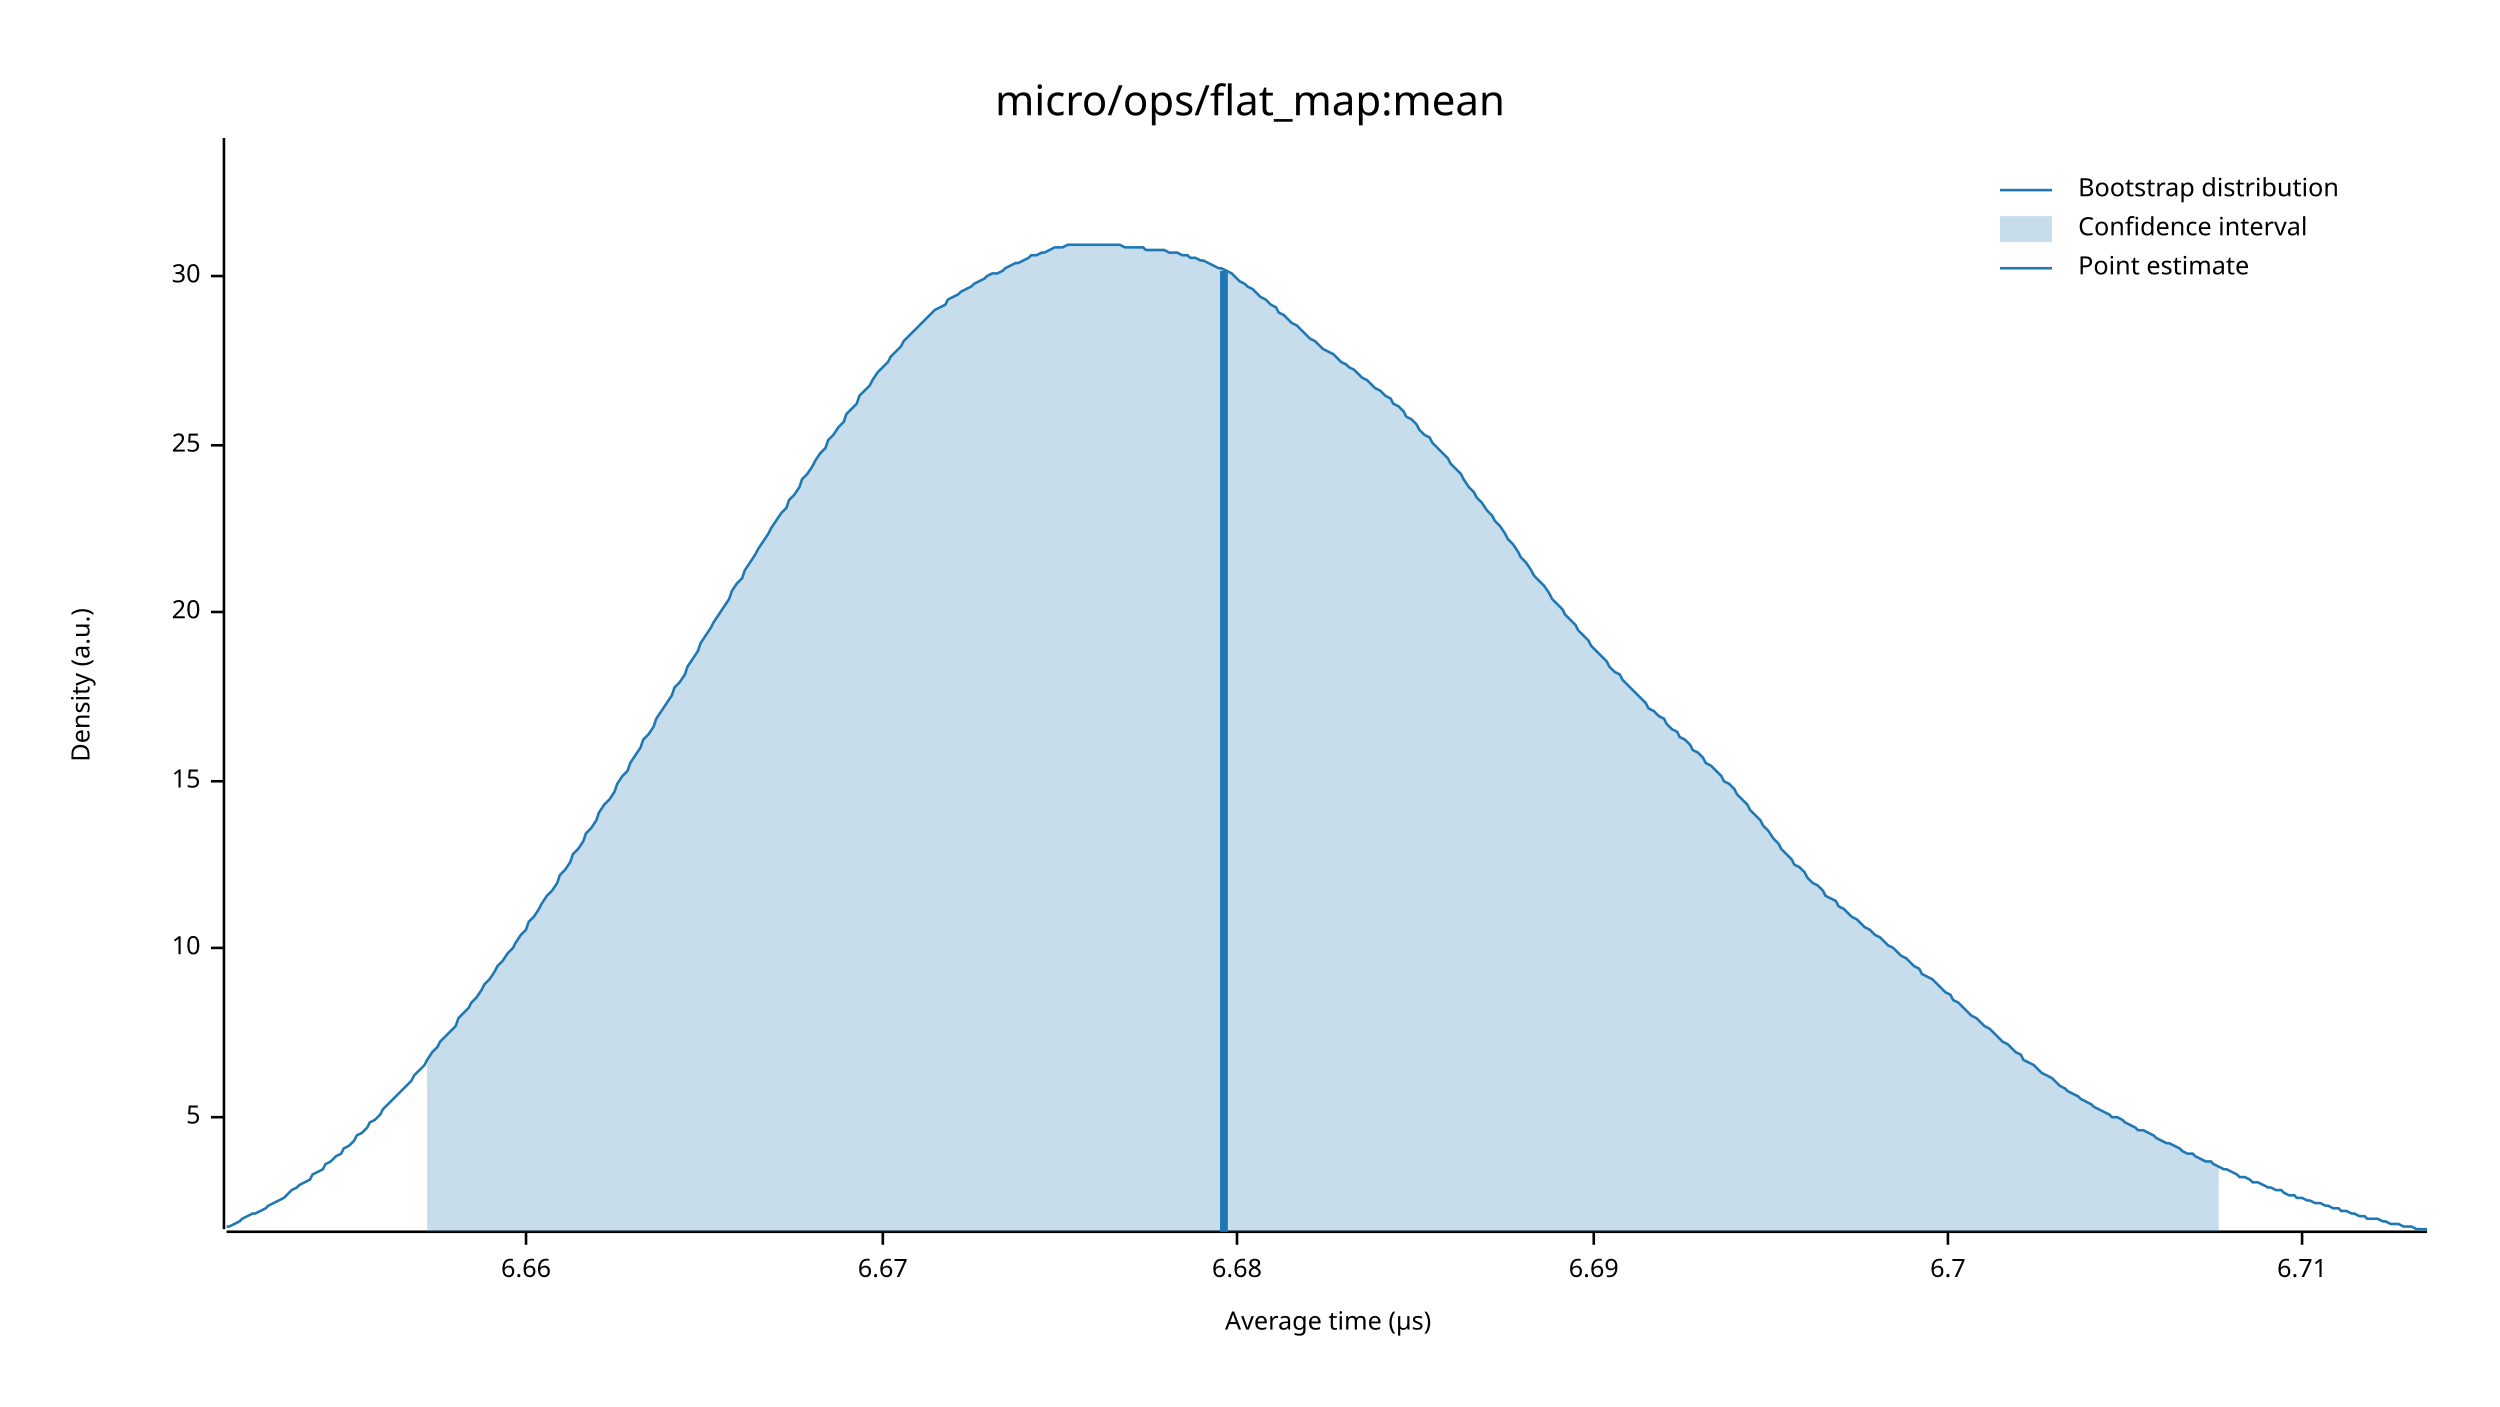
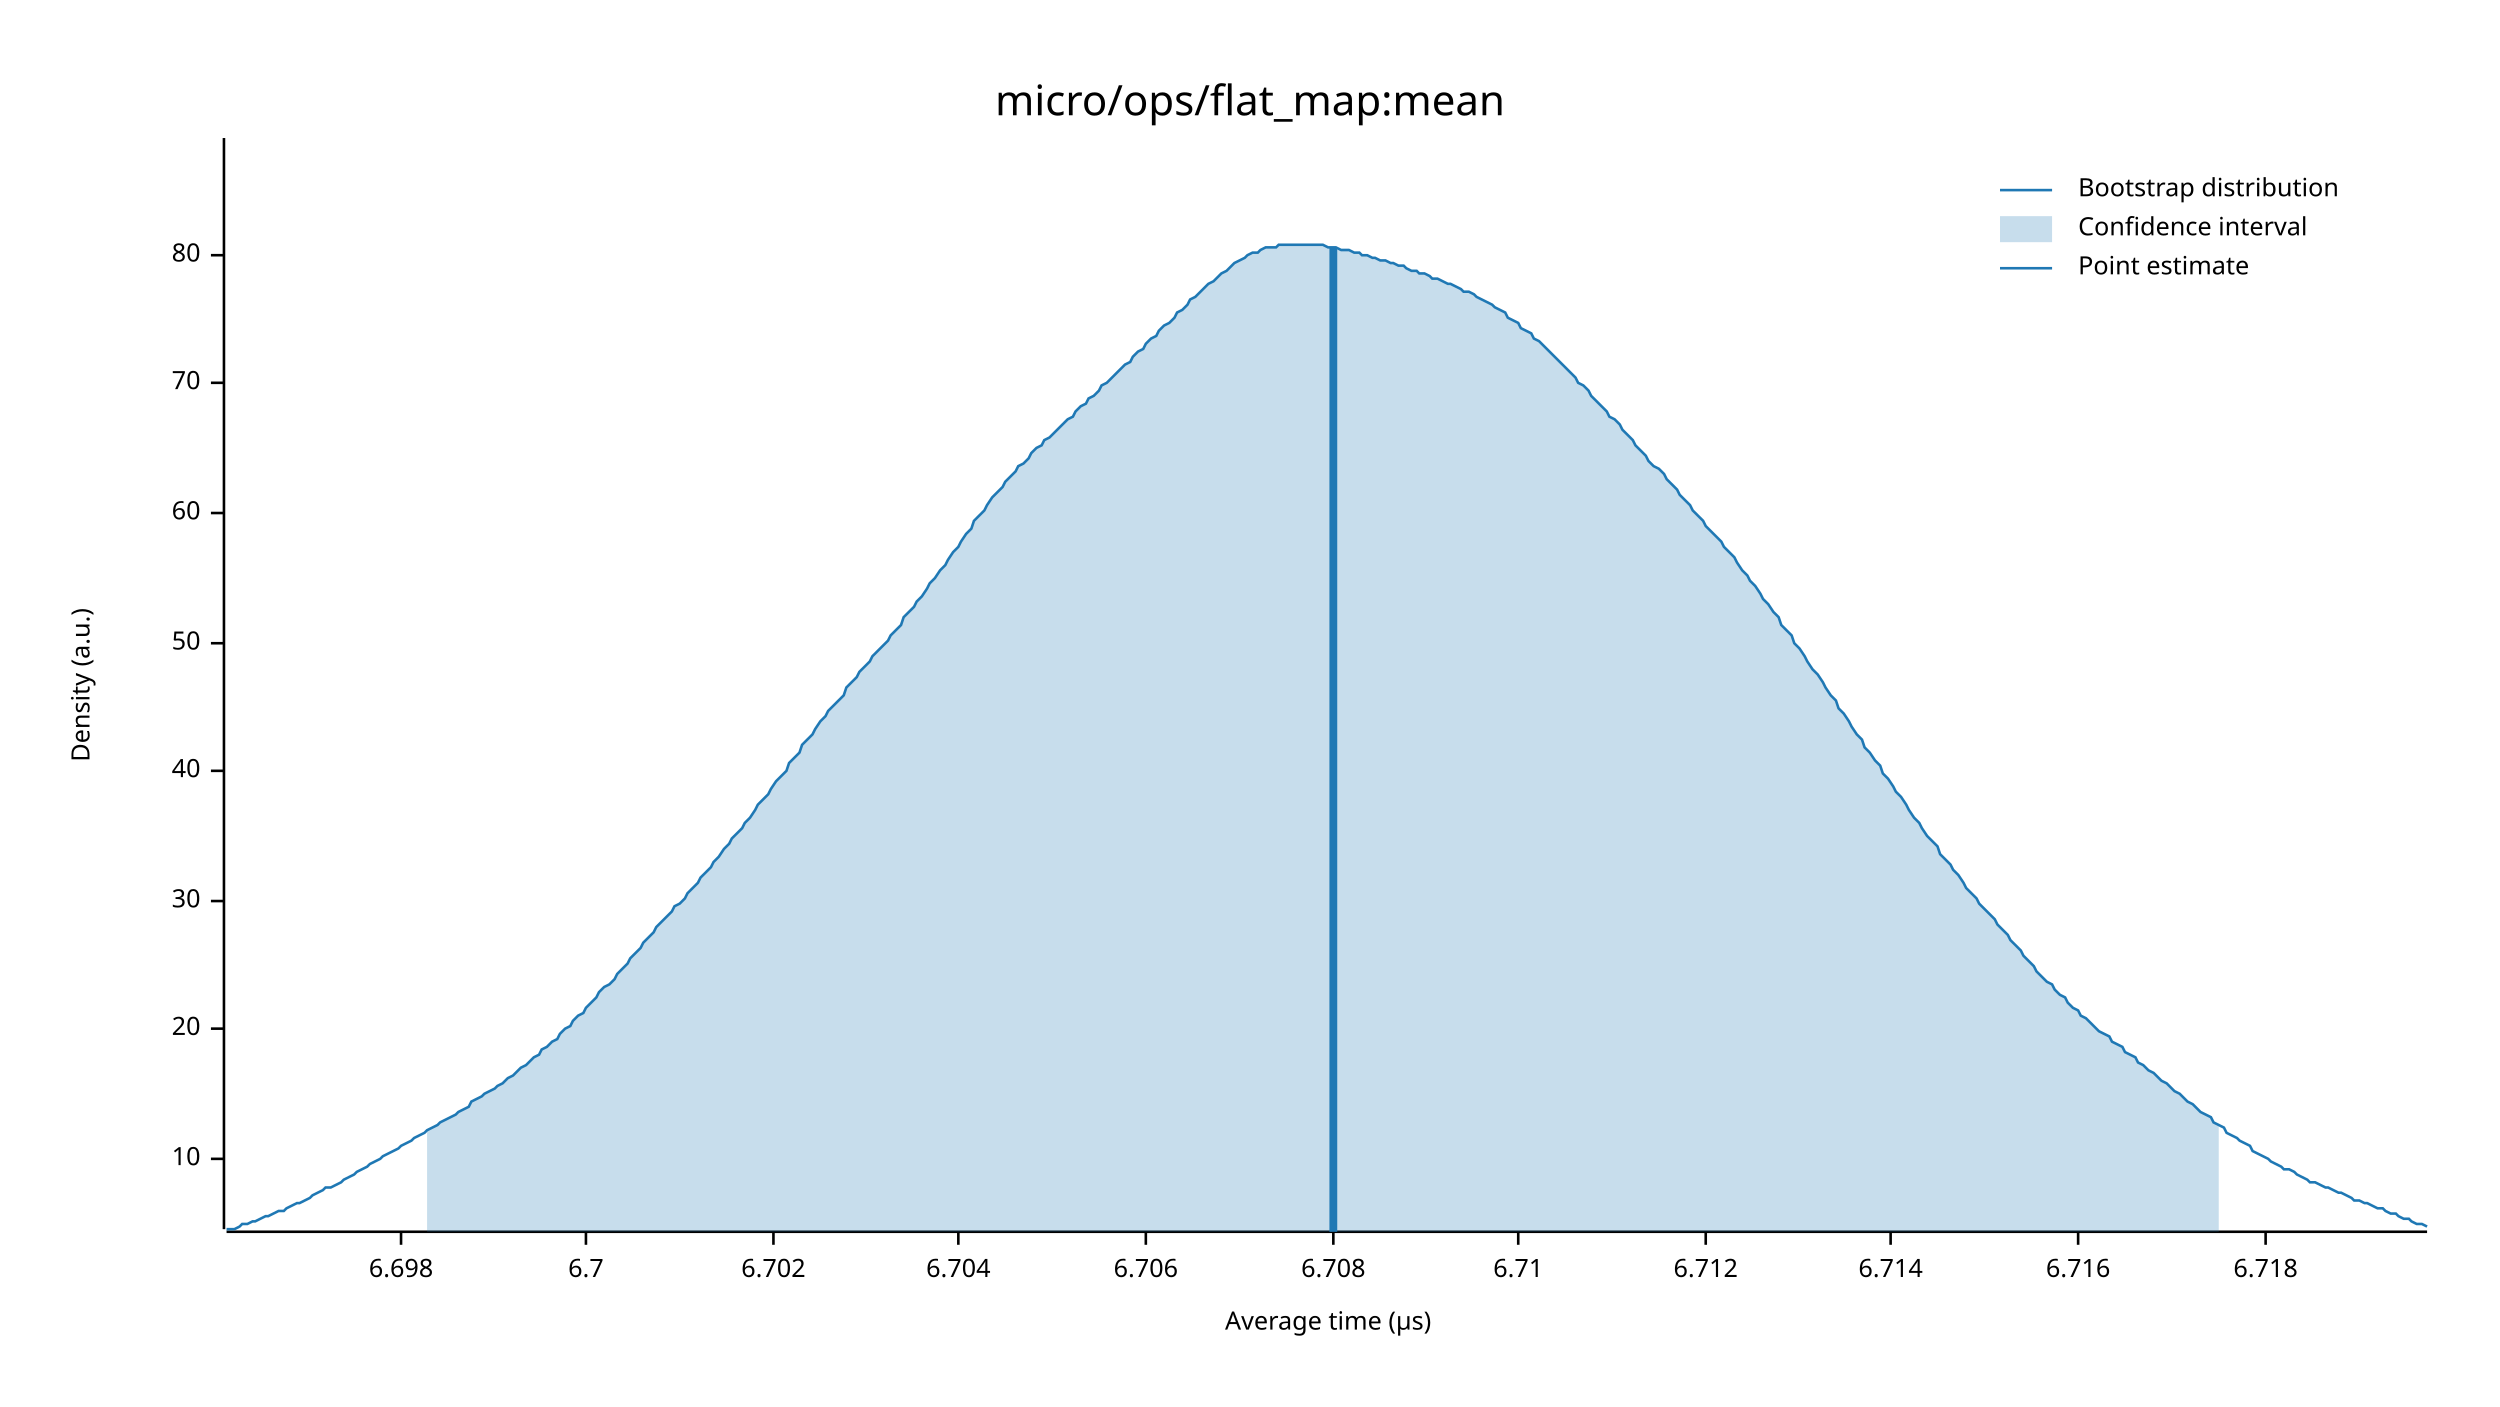
<svg xmlns="http://www.w3.org/2000/svg" width="960" height="540" viewBox="0 0 960 540">
  <text x="480" y="32" dy="0.76em" text-anchor="middle" font-family="sans-serif" font-size="16.129" opacity="1" fill="#000000">
micro/ops/flat_map:mean
</text>
  <text x="27" y="263" dy="0.76em" text-anchor="middle" font-family="sans-serif" font-size="9.677" opacity="1" fill="#000000" transform="rotate(270, 27, 263)">
Density (a.u.)
</text>
  <text x="510" y="513" dy="-0.5ex" text-anchor="middle" font-family="sans-serif" font-size="9.677" opacity="1" fill="#000000">
Average time (µs)
</text>
  <polyline fill="none" opacity="1" stroke="#000000" stroke-width="1" points="86,53 86,472 " />
-   <text x="77" y="429" dy="0.5ex" text-anchor="end" font-family="sans-serif" font-size="9.677" opacity="1" fill="#000000">
- 5
- </text>
-   <polyline fill="none" opacity="1" stroke="#000000" stroke-width="1" points="81,429 86,429 " />
-   <text x="77" y="364" dy="0.5ex" text-anchor="end" font-family="sans-serif" font-size="9.677" opacity="1" fill="#000000">
+   <text x="77" y="445" dy="0.5ex" text-anchor="end" font-family="sans-serif" font-size="9.677" opacity="1" fill="#000000">
10
</text>
-   <polyline fill="none" opacity="1" stroke="#000000" stroke-width="1" points="81,364 86,364 " />
-   <text x="77" y="300" dy="0.5ex" text-anchor="end" font-family="sans-serif" font-size="9.677" opacity="1" fill="#000000">
- 15
- </text>
-   <polyline fill="none" opacity="1" stroke="#000000" stroke-width="1" points="81,300 86,300 " />
-   <text x="77" y="235" dy="0.5ex" text-anchor="end" font-family="sans-serif" font-size="9.677" opacity="1" fill="#000000">
+   <polyline fill="none" opacity="1" stroke="#000000" stroke-width="1" points="81,445 86,445 " />
+   <text x="77" y="395" dy="0.5ex" text-anchor="end" font-family="sans-serif" font-size="9.677" opacity="1" fill="#000000">
20
</text>
-   <polyline fill="none" opacity="1" stroke="#000000" stroke-width="1" points="81,235 86,235 " />
-   <text x="77" y="171" dy="0.5ex" text-anchor="end" font-family="sans-serif" font-size="9.677" opacity="1" fill="#000000">
- 25
- </text>
-   <polyline fill="none" opacity="1" stroke="#000000" stroke-width="1" points="81,171 86,171 " />
-   <text x="77" y="106" dy="0.5ex" text-anchor="end" font-family="sans-serif" font-size="9.677" opacity="1" fill="#000000">
+   <polyline fill="none" opacity="1" stroke="#000000" stroke-width="1" points="81,395 86,395 " />
+   <text x="77" y="346" dy="0.5ex" text-anchor="end" font-family="sans-serif" font-size="9.677" opacity="1" fill="#000000">
30
</text>
-   <polyline fill="none" opacity="1" stroke="#000000" stroke-width="1" points="81,106 86,106 " />
+   <polyline fill="none" opacity="1" stroke="#000000" stroke-width="1" points="81,346 86,346 " />
+   <text x="77" y="296" dy="0.5ex" text-anchor="end" font-family="sans-serif" font-size="9.677" opacity="1" fill="#000000">
+ 40
+ </text>
+   <polyline fill="none" opacity="1" stroke="#000000" stroke-width="1" points="81,296 86,296 " />
+   <text x="77" y="247" dy="0.5ex" text-anchor="end" font-family="sans-serif" font-size="9.677" opacity="1" fill="#000000">
+ 50
+ </text>
+   <polyline fill="none" opacity="1" stroke="#000000" stroke-width="1" points="81,247 86,247 " />
+   <text x="77" y="197" dy="0.5ex" text-anchor="end" font-family="sans-serif" font-size="9.677" opacity="1" fill="#000000">
+ 60
+ </text>
+   <polyline fill="none" opacity="1" stroke="#000000" stroke-width="1" points="81,197 86,197 " />
+   <text x="77" y="147" dy="0.5ex" text-anchor="end" font-family="sans-serif" font-size="9.677" opacity="1" fill="#000000">
+ 70
+ </text>
+   <polyline fill="none" opacity="1" stroke="#000000" stroke-width="1" points="81,147 86,147 " />
+   <text x="77" y="98" dy="0.5ex" text-anchor="end" font-family="sans-serif" font-size="9.677" opacity="1" fill="#000000">
+ 80
+ </text>
+   <polyline fill="none" opacity="1" stroke="#000000" stroke-width="1" points="81,98 86,98 " />
  <polyline fill="none" opacity="1" stroke="#000000" stroke-width="1" points="87,473 932,473 " />
-   <text x="202" y="483" dy="0.76em" text-anchor="middle" font-family="sans-serif" font-size="9.677" opacity="1" fill="#000000">
- 6.66
+   <text x="154" y="483" dy="0.76em" text-anchor="middle" font-family="sans-serif" font-size="9.677" opacity="1" fill="#000000">
+ 6.698
</text>
-   <polyline fill="none" opacity="1" stroke="#000000" stroke-width="1" points="202,473 202,478 " />
-   <text x="339" y="483" dy="0.76em" text-anchor="middle" font-family="sans-serif" font-size="9.677" opacity="1" fill="#000000">
- 6.67
- </text>
-   <polyline fill="none" opacity="1" stroke="#000000" stroke-width="1" points="339,473 339,478 " />
-   <text x="475" y="483" dy="0.76em" text-anchor="middle" font-family="sans-serif" font-size="9.677" opacity="1" fill="#000000">
- 6.68
- </text>
-   <polyline fill="none" opacity="1" stroke="#000000" stroke-width="1" points="475,473 475,478 " />
-   <text x="612" y="483" dy="0.76em" text-anchor="middle" font-family="sans-serif" font-size="9.677" opacity="1" fill="#000000">
- 6.69
- </text>
-   <polyline fill="none" opacity="1" stroke="#000000" stroke-width="1" points="612,473 612,478 " />
-   <text x="748" y="483" dy="0.76em" text-anchor="middle" font-family="sans-serif" font-size="9.677" opacity="1" fill="#000000">
+   <polyline fill="none" opacity="1" stroke="#000000" stroke-width="1" points="154,473 154,478 " />
+   <text x="225" y="483" dy="0.76em" text-anchor="middle" font-family="sans-serif" font-size="9.677" opacity="1" fill="#000000">
6.7
</text>
-   <polyline fill="none" opacity="1" stroke="#000000" stroke-width="1" points="748,473 748,478 " />
-   <text x="884" y="483" dy="0.76em" text-anchor="middle" font-family="sans-serif" font-size="9.677" opacity="1" fill="#000000">
+   <polyline fill="none" opacity="1" stroke="#000000" stroke-width="1" points="225,473 225,478 " />
+   <text x="297" y="483" dy="0.76em" text-anchor="middle" font-family="sans-serif" font-size="9.677" opacity="1" fill="#000000">
+ 6.702
+ </text>
+   <polyline fill="none" opacity="1" stroke="#000000" stroke-width="1" points="297,473 297,478 " />
+   <text x="368" y="483" dy="0.76em" text-anchor="middle" font-family="sans-serif" font-size="9.677" opacity="1" fill="#000000">
+ 6.704
+ </text>
+   <polyline fill="none" opacity="1" stroke="#000000" stroke-width="1" points="368,473 368,478 " />
+   <text x="440" y="483" dy="0.76em" text-anchor="middle" font-family="sans-serif" font-size="9.677" opacity="1" fill="#000000">
+ 6.706
+ </text>
+   <polyline fill="none" opacity="1" stroke="#000000" stroke-width="1" points="440,473 440,478 " />
+   <text x="512" y="483" dy="0.76em" text-anchor="middle" font-family="sans-serif" font-size="9.677" opacity="1" fill="#000000">
+ 6.708
+ </text>
+   <polyline fill="none" opacity="1" stroke="#000000" stroke-width="1" points="512,473 512,478 " />
+   <text x="583" y="483" dy="0.76em" text-anchor="middle" font-family="sans-serif" font-size="9.677" opacity="1" fill="#000000">
6.71
</text>
-   <polyline fill="none" opacity="1" stroke="#000000" stroke-width="1" points="884,473 884,478 " />
-   <polyline fill="none" opacity="1" stroke="#1F78B4" stroke-width="1" points="87,471 88,471 90,470 92,469 93,468 95,467 97,466 98,466 100,465 102,464 103,463 105,462 107,461 109,460 110,459 112,457 114,456 115,455 117,454 119,453 120,451 122,450 124,449 125,447 127,446 129,444 131,443 132,441 134,440 136,438 137,436 139,435 141,433 142,431 144,430 146,428 147,426 149,424 151,422 153,420 154,419 156,417 158,415 159,413 161,411 163,409 164,407 166,404 168,402 169,400 171,398 173,396 175,394 176,391 178,389 180,387 181,385 183,383 185,380 186,378 188,376 190,373 191,371 193,369 195,366 197,364 198,362 200,359 202,357 203,354 205,352 207,349 208,347 210,344 212,342 214,339 215,336 217,334 219,331 220,328 222,326 224,323 225,320 227,318 229,315 230,312 232,309 234,307 236,304 237,301 239,298 241,296 242,293 244,290 246,287 247,284 249,282 251,279 252,276 254,273 256,270 258,267 259,264 261,262 263,259 264,256 266,253 268,250 269,247 271,244 273,241 274,239 276,236 278,233 280,230 281,227 283,224 285,222 286,219 288,216 290,213 291,211 293,208 295,205 296,203 298,200 300,197 302,195 303,192 305,190 307,187 308,184 310,182 312,179 313,177 315,174 317,172 318,169 320,167 322,164 324,162 325,159 327,157 329,155 330,152 332,150 334,148 335,146 337,143 339,141 341,139 342,137 344,135 346,133 347,131 349,129 351,127 352,126 354,124 356,122 357,121 359,119 361,118 363,117 364,115 366,114 368,113 369,112 371,111 373,110 374,109 376,108 378,107 379,106 381,105 383,105 385,104 386,103 388,102 390,101 391,101 393,100 395,99 396,98 398,98 400,97 401,97 403,96 405,95 407,95 408,95 410,94 412,94 413,94 415,94 417,94 418,94 420,94 422,94 423,94 425,94 427,94 429,94 430,94 432,95 434,95 435,95 437,95 439,95 440,96 442,96 444,96 445,96 447,96 449,97 451,97 452,97 454,98 456,98 457,99 459,99 461,100 462,100 464,101 466,102 468,103 469,103 471,104 473,105 474,106 476,108 478,109 479,110 481,111 483,113 484,114 486,115 488,117 490,118 491,120 493,121 495,123 496,124 498,125 500,127 501,128 503,130 505,131 506,132 508,134 510,135 512,136 513,137 515,139 517,140 518,141 520,142 522,144 523,145 525,146 527,148 528,149 530,150 532,152 534,153 535,155 537,156 539,158 540,160 542,161 544,163 545,165 547,167 549,168 550,170 552,172 554,174 556,176 557,178 559,180 561,182 562,184 564,187 566,189 567,191 569,193 571,196 573,198 574,200 576,202 578,205 579,207 581,209 583,212 584,214 586,216 588,219 589,221 591,223 593,225 595,228 596,230 598,232 600,234 601,236 603,238 605,240 606,242 608,244 610,246 611,248 613,250 615,252 617,254 618,256 620,258 622,259 623,261 625,263 627,265 628,266 630,268 632,270 633,272 635,273 637,275 639,276 640,278 642,280 644,281 645,283 647,284 649,286 650,288 652,289 654,291 655,293 657,294 659,296 661,298 662,300 664,301 666,303 667,305 669,307 671,309 672,311 674,313 676,315 677,317 679,319 681,322 683,324 684,326 686,328 688,330 689,332 691,333 693,335 694,337 696,339 698,340 700,342 701,344 703,345 705,346 706,348 708,349 710,351 711,352 713,353 715,355 716,356 718,357 720,359 722,360 723,361 725,363 727,364 728,365 730,367 732,368 733,369 735,371 737,372 738,374 740,375 742,376 744,378 745,379 747,381 749,382 750,384 752,385 754,387 755,388 757,390 759,391 760,392 762,394 764,395 766,397 767,398 769,400 771,401 772,402 774,404 776,405 777,407 779,408 781,409 782,410 784,412 786,413 788,414 789,415 791,417 793,418 794,419 796,420 798,421 799,422 801,423 803,424 804,425 806,426 808,427 810,428 811,429 813,429 815,430 816,431 818,432 820,433 821,434 823,434 825,435 827,436 828,437 830,438 832,439 833,439 835,440 837,441 838,442 840,443 842,443 843,444 845,445 847,446 849,446 850,447 852,448 854,449 855,449 857,450 859,451 860,452 862,452 864,453 865,454 867,454 869,455 871,456 872,456 874,457 876,457 877,458 879,459 881,459 882,460 884,460 886,461 887,461 889,462 891,462 893,463 894,463 896,464 898,464 899,465 901,465 903,466 904,466 906,467 908,467 909,468 911,468 913,468 915,469 916,469 918,470 920,470 921,470 923,471 925,471 926,471 928,472 930,472 932,472 " />
-   <polygon opacity="0.25" fill="#1F78B4" points="164,407 166,404 168,402 169,400 171,398 173,396 175,394 176,391 178,389 180,387 181,385 183,383 185,380 186,378 188,376 190,373 191,371 193,369 195,366 197,364 198,362 200,359 202,357 203,354 205,352 207,349 208,347 210,344 212,342 214,339 215,336 217,334 219,331 220,328 222,326 224,323 225,320 227,318 229,315 230,312 232,309 234,307 236,304 237,301 239,298 241,296 242,293 244,290 246,287 247,284 249,282 251,279 252,276 254,273 256,270 258,267 259,264 261,262 263,259 264,256 266,253 268,250 269,247 271,244 273,241 274,239 276,236 278,233 280,230 281,227 283,224 285,222 286,219 288,216 290,213 291,211 293,208 295,205 296,203 298,200 300,197 302,195 303,192 305,190 307,187 308,184 310,182 312,179 313,177 315,174 317,172 318,169 320,167 322,164 324,162 325,159 327,157 329,155 330,152 332,150 334,148 335,146 337,143 339,141 341,139 342,137 344,135 346,133 347,131 349,129 351,127 352,126 354,124 356,122 357,121 359,119 361,118 363,117 364,115 366,114 368,113 369,112 371,111 373,110 374,109 376,108 378,107 379,106 381,105 383,105 385,104 386,103 388,102 390,101 391,101 393,100 395,99 396,98 398,98 400,97 401,97 403,96 405,95 407,95 408,95 410,94 412,94 413,94 415,94 417,94 418,94 420,94 422,94 423,94 425,94 427,94 429,94 430,94 432,95 434,95 435,95 437,95 439,95 440,96 442,96 444,96 445,96 447,96 449,97 451,97 452,97 454,98 456,98 457,99 459,99 461,100 462,100 464,101 466,102 468,103 469,103 471,104 473,105 474,106 476,108 478,109 479,110 481,111 483,113 484,114 486,115 488,117 490,118 491,120 493,121 495,123 496,124 498,125 500,127 501,128 503,130 505,131 506,132 508,134 510,135 512,136 513,137 515,139 517,140 518,141 520,142 522,144 523,145 525,146 527,148 528,149 530,150 532,152 534,153 535,155 537,156 539,158 540,160 542,161 544,163 545,165 547,167 549,168 550,170 552,172 554,174 556,176 557,178 559,180 561,182 562,184 564,187 566,189 567,191 569,193 571,196 573,198 574,200 576,202 578,205 579,207 581,209 583,212 584,214 586,216 588,219 589,221 591,223 593,225 595,228 596,230 598,232 600,234 601,236 603,238 605,240 606,242 608,244 610,246 611,248 613,250 615,252 617,254 618,256 620,258 622,259 623,261 625,263 627,265 628,266 630,268 632,270 633,272 635,273 637,275 639,276 640,278 642,280 644,281 645,283 647,284 649,286 650,288 652,289 654,291 655,293 657,294 659,296 661,298 662,300 664,301 666,303 667,305 669,307 671,309 672,311 674,313 676,315 677,317 679,319 681,322 683,324 684,326 686,328 688,330 689,332 691,333 693,335 694,337 696,339 698,340 700,342 701,344 703,345 705,346 706,348 708,349 710,351 711,352 713,353 715,355 716,356 718,357 720,359 722,360 723,361 725,363 727,364 728,365 730,367 732,368 733,369 735,371 737,372 738,374 740,375 742,376 744,378 745,379 747,381 749,382 750,384 752,385 754,387 755,388 757,390 759,391 760,392 762,394 764,395 766,397 767,398 769,400 771,401 772,402 774,404 776,405 777,407 779,408 781,409 782,410 784,412 786,413 788,414 789,415 791,417 793,418 794,419 796,420 798,421 799,422 801,423 803,424 804,425 806,426 808,427 810,428 811,429 813,429 815,430 816,431 818,432 820,433 821,434 823,434 825,435 827,436 828,437 830,438 832,439 833,439 835,440 837,441 838,442 840,443 842,443 843,444 845,445 847,446 849,446 850,447 852,448 852,473 164,473 " />
-   <polyline fill="none" opacity="1" stroke="#1F78B4" stroke-width="3" points="470,473 470,104 " />
+   <polyline fill="none" opacity="1" stroke="#000000" stroke-width="1" points="583,473 583,478 " />
+   <text x="655" y="483" dy="0.76em" text-anchor="middle" font-family="sans-serif" font-size="9.677" opacity="1" fill="#000000">
+ 6.712
+ </text>
+   <polyline fill="none" opacity="1" stroke="#000000" stroke-width="1" points="655,473 655,478 " />
+   <text x="726" y="483" dy="0.76em" text-anchor="middle" font-family="sans-serif" font-size="9.677" opacity="1" fill="#000000">
+ 6.714
+ </text>
+   <polyline fill="none" opacity="1" stroke="#000000" stroke-width="1" points="726,473 726,478 " />
+   <text x="798" y="483" dy="0.76em" text-anchor="middle" font-family="sans-serif" font-size="9.677" opacity="1" fill="#000000">
+ 6.716
+ </text>
+   <polyline fill="none" opacity="1" stroke="#000000" stroke-width="1" points="798,473 798,478 " />
+   <text x="870" y="483" dy="0.76em" text-anchor="middle" font-family="sans-serif" font-size="9.677" opacity="1" fill="#000000">
+ 6.718
+ </text>
+   <polyline fill="none" opacity="1" stroke="#000000" stroke-width="1" points="870,473 870,478 " />
+   <polyline fill="none" opacity="1" stroke="#1F78B4" stroke-width="1" points="87,472 88,472 90,472 92,471 93,470 95,470 97,469 98,469 100,468 102,467 103,467 105,466 107,465 109,465 110,464 112,463 114,462 115,462 117,461 119,460 120,459 122,458 124,457 125,456 127,456 129,455 131,454 132,453 134,452 136,451 137,450 139,449 141,448 142,447 144,446 146,445 147,444 149,443 151,442 153,441 154,440 156,439 158,438 159,437 161,436 163,435 164,434 166,433 168,432 169,431 171,430 173,429 175,428 176,427 178,426 180,425 181,423 183,422 185,421 186,420 188,419 190,418 191,417 193,416 195,414 197,413 198,412 200,410 202,409 203,408 205,406 207,405 208,403 210,402 212,400 214,399 215,397 217,395 219,394 220,392 222,390 224,389 225,387 227,385 229,383 230,381 232,379 234,378 236,376 237,374 239,372 241,370 242,368 244,366 246,364 247,362 249,360 251,358 252,356 254,354 256,352 258,350 259,348 261,347 263,345 264,343 266,341 268,339 269,337 271,335 273,333 274,331 276,329 278,326 280,324 281,322 283,320 285,318 286,316 288,314 290,311 291,309 293,307 295,305 296,303 298,300 300,298 302,296 303,293 305,291 307,289 308,286 310,284 312,282 313,280 315,277 317,275 318,273 320,271 322,269 324,267 325,264 327,262 329,260 330,258 332,256 334,254 335,252 337,250 339,248 341,246 342,244 344,242 346,240 347,237 349,235 351,233 352,231 354,229 356,226 357,224 359,222 361,219 363,217 364,215 366,212 368,210 369,208 371,205 373,203 374,200 376,198 378,196 379,194 381,191 383,189 385,187 386,185 388,183 390,181 391,179 393,178 395,176 396,174 398,172 400,171 401,169 403,168 405,166 407,164 408,163 410,161 412,160 413,158 415,156 417,155 418,153 420,152 422,150 423,148 425,147 427,145 429,143 430,142 432,140 434,139 435,137 437,135 439,134 440,132 442,130 444,129 445,127 447,125 449,124 451,122 452,120 454,119 456,117 457,115 459,114 461,112 462,111 464,109 466,108 468,106 469,105 471,104 473,102 474,101 476,100 478,99 479,98 481,97 483,97 484,96 486,95 488,95 490,95 491,94 493,94 495,94 496,94 498,94 500,94 501,94 503,94 505,94 506,94 508,94 510,95 512,95 513,95 515,96 517,96 518,96 520,97 522,97 523,98 525,98 527,99 528,99 530,100 532,100 534,101 535,101 537,102 539,102 540,103 542,104 544,104 545,105 547,105 549,106 550,107 552,107 554,108 556,109 557,109 559,110 561,111 562,112 564,112 566,113 567,114 569,115 571,116 573,117 574,118 576,119 578,120 579,122 581,123 583,124 584,126 586,127 588,128 589,130 591,131 593,133 595,135 596,136 598,138 600,140 601,141 603,143 605,145 606,147 608,148 610,150 611,152 613,154 615,156 617,158 618,160 620,161 622,163 623,165 625,167 627,169 628,171 630,173 632,175 633,177 635,179 637,180 639,182 640,184 642,186 644,188 645,190 647,192 649,194 650,196 652,198 654,200 655,202 657,204 659,206 661,208 662,210 664,212 666,214 667,216 669,219 671,221 672,223 674,225 676,228 677,230 679,232 681,235 683,237 684,240 686,242 688,244 689,247 691,249 693,252 694,254 696,257 698,259 700,262 701,264 703,267 705,269 706,272 708,274 710,277 711,279 713,282 715,284 716,287 718,289 720,292 722,294 723,297 725,299 727,302 728,304 730,306 732,309 733,311 735,314 737,316 738,318 740,321 742,323 744,325 745,328 747,330 749,332 750,334 752,336 754,339 755,341 757,343 759,345 760,347 762,349 764,351 766,353 767,355 769,357 771,359 772,361 774,363 776,365 777,367 779,369 781,371 782,373 784,375 786,377 788,378 789,380 791,382 793,383 794,385 796,387 798,388 799,390 801,391 803,393 804,394 806,396 808,397 810,398 811,400 813,401 815,402 816,404 818,405 820,406 821,408 823,409 825,411 827,412 828,413 830,415 832,416 833,417 835,419 837,420 838,421 840,423 842,424 843,425 845,427 847,428 849,429 850,431 852,432 854,433 855,435 857,436 859,437 860,438 862,439 864,440 865,442 867,443 869,444 871,445 872,446 874,447 876,448 877,449 879,449 881,450 882,451 884,452 886,453 887,454 889,454 891,455 893,456 894,456 896,457 898,458 899,458 901,459 903,460 904,461 906,461 908,462 909,462 911,463 913,464 915,464 916,465 918,466 920,466 921,467 923,468 925,468 926,469 928,470 930,470 932,471 " />
+   <polygon opacity="0.25" fill="#1F78B4" points="164,434 166,433 168,432 169,431 171,430 173,429 175,428 176,427 178,426 180,425 181,423 183,422 185,421 186,420 188,419 190,418 191,417 193,416 195,414 197,413 198,412 200,410 202,409 203,408 205,406 207,405 208,403 210,402 212,400 214,399 215,397 217,395 219,394 220,392 222,390 224,389 225,387 227,385 229,383 230,381 232,379 234,378 236,376 237,374 239,372 241,370 242,368 244,366 246,364 247,362 249,360 251,358 252,356 254,354 256,352 258,350 259,348 261,347 263,345 264,343 266,341 268,339 269,337 271,335 273,333 274,331 276,329 278,326 280,324 281,322 283,320 285,318 286,316 288,314 290,311 291,309 293,307 295,305 296,303 298,300 300,298 302,296 303,293 305,291 307,289 308,286 310,284 312,282 313,280 315,277 317,275 318,273 320,271 322,269 324,267 325,264 327,262 329,260 330,258 332,256 334,254 335,252 337,250 339,248 341,246 342,244 344,242 346,240 347,237 349,235 351,233 352,231 354,229 356,226 357,224 359,222 361,219 363,217 364,215 366,212 368,210 369,208 371,205 373,203 374,200 376,198 378,196 379,194 381,191 383,189 385,187 386,185 388,183 390,181 391,179 393,178 395,176 396,174 398,172 400,171 401,169 403,168 405,166 407,164 408,163 410,161 412,160 413,158 415,156 417,155 418,153 420,152 422,150 423,148 425,147 427,145 429,143 430,142 432,140 434,139 435,137 437,135 439,134 440,132 442,130 444,129 445,127 447,125 449,124 451,122 452,120 454,119 456,117 457,115 459,114 461,112 462,111 464,109 466,108 468,106 469,105 471,104 473,102 474,101 476,100 478,99 479,98 481,97 483,97 484,96 486,95 488,95 490,95 491,94 493,94 495,94 496,94 498,94 500,94 501,94 503,94 505,94 506,94 508,94 510,95 512,95 513,95 515,96 517,96 518,96 520,97 522,97 523,98 525,98 527,99 528,99 530,100 532,100 534,101 535,101 537,102 539,102 540,103 542,104 544,104 545,105 547,105 549,106 550,107 552,107 554,108 556,109 557,109 559,110 561,111 562,112 564,112 566,113 567,114 569,115 571,116 573,117 574,118 576,119 578,120 579,122 581,123 583,124 584,126 586,127 588,128 589,130 591,131 593,133 595,135 596,136 598,138 600,140 601,141 603,143 605,145 606,147 608,148 610,150 611,152 613,154 615,156 617,158 618,160 620,161 622,163 623,165 625,167 627,169 628,171 630,173 632,175 633,177 635,179 637,180 639,182 640,184 642,186 644,188 645,190 647,192 649,194 650,196 652,198 654,200 655,202 657,204 659,206 661,208 662,210 664,212 666,214 667,216 669,219 671,221 672,223 674,225 676,228 677,230 679,232 681,235 683,237 684,240 686,242 688,244 689,247 691,249 693,252 694,254 696,257 698,259 700,262 701,264 703,267 705,269 706,272 708,274 710,277 711,279 713,282 715,284 716,287 718,289 720,292 722,294 723,297 725,299 727,302 728,304 730,306 732,309 733,311 735,314 737,316 738,318 740,321 742,323 744,325 745,328 747,330 749,332 750,334 752,336 754,339 755,341 757,343 759,345 760,347 762,349 764,351 766,353 767,355 769,357 771,359 772,361 774,363 776,365 777,367 779,369 781,371 782,373 784,375 786,377 788,378 789,380 791,382 793,383 794,385 796,387 798,388 799,390 801,391 803,393 804,394 806,396 808,397 810,398 811,400 813,401 815,402 816,404 818,405 820,406 821,408 823,409 825,411 827,412 828,413 830,415 832,416 833,417 835,419 837,420 838,421 840,423 842,424 843,425 845,427 847,428 849,429 850,431 852,432 852,473 164,473 " />
+   <polyline fill="none" opacity="1" stroke="#1F78B4" stroke-width="3" points="512,473 512,95 " />
  <text x="798" y="68" dy="0.76em" text-anchor="start" font-family="sans-serif" font-size="9.677" opacity="1" fill="#000000">
Bootstrap distribution
</text>
  <text x="798" y="83" dy="0.76em" text-anchor="start" font-family="sans-serif" font-size="9.677" opacity="1" fill="#000000">
Confidence interval
</text>
  <text x="798" y="98" dy="0.76em" text-anchor="start" font-family="sans-serif" font-size="9.677" opacity="1" fill="#000000">
Point estimate
</text>
  <polyline fill="none" opacity="1" stroke="#1F78B4" stroke-width="1" points="768,73 788,73 " />
  <rect x="768" y="83" width="20" height="10" opacity="0.25" fill="#1F78B4" stroke="none" />
  <polyline fill="none" opacity="1" stroke="#1F78B4" stroke-width="1" points="768,103 788,103 " />
</svg>
